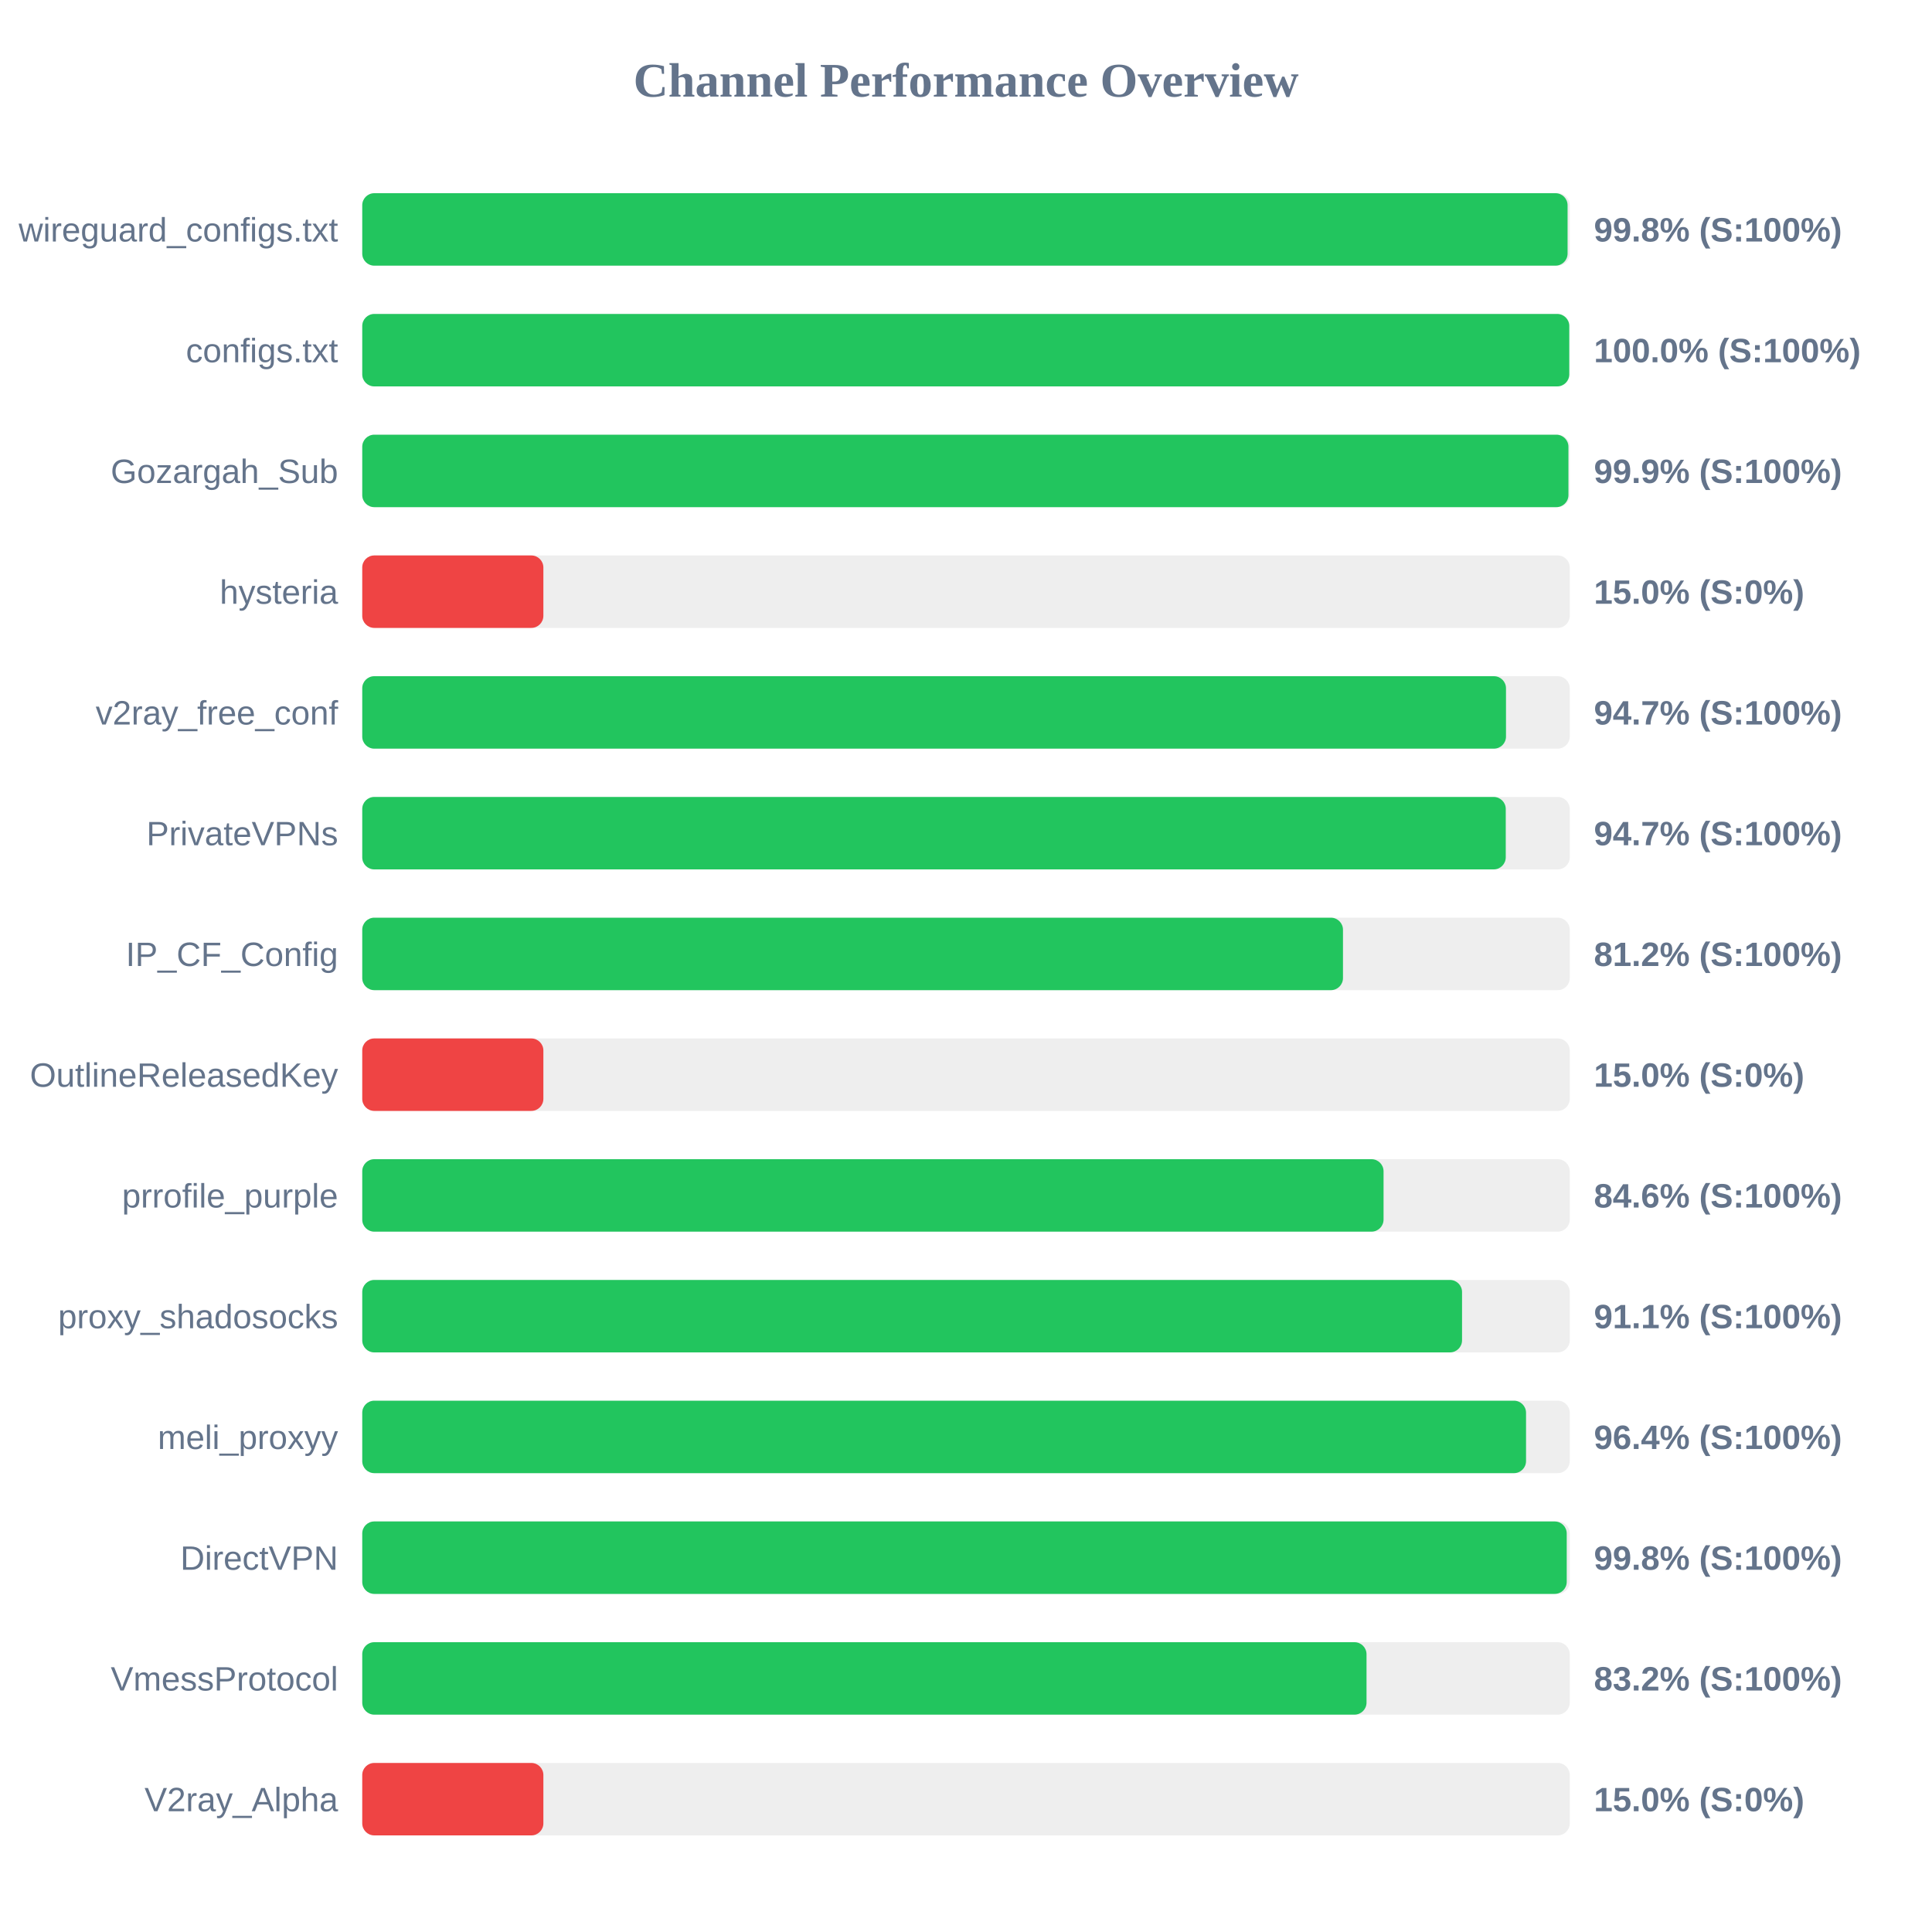
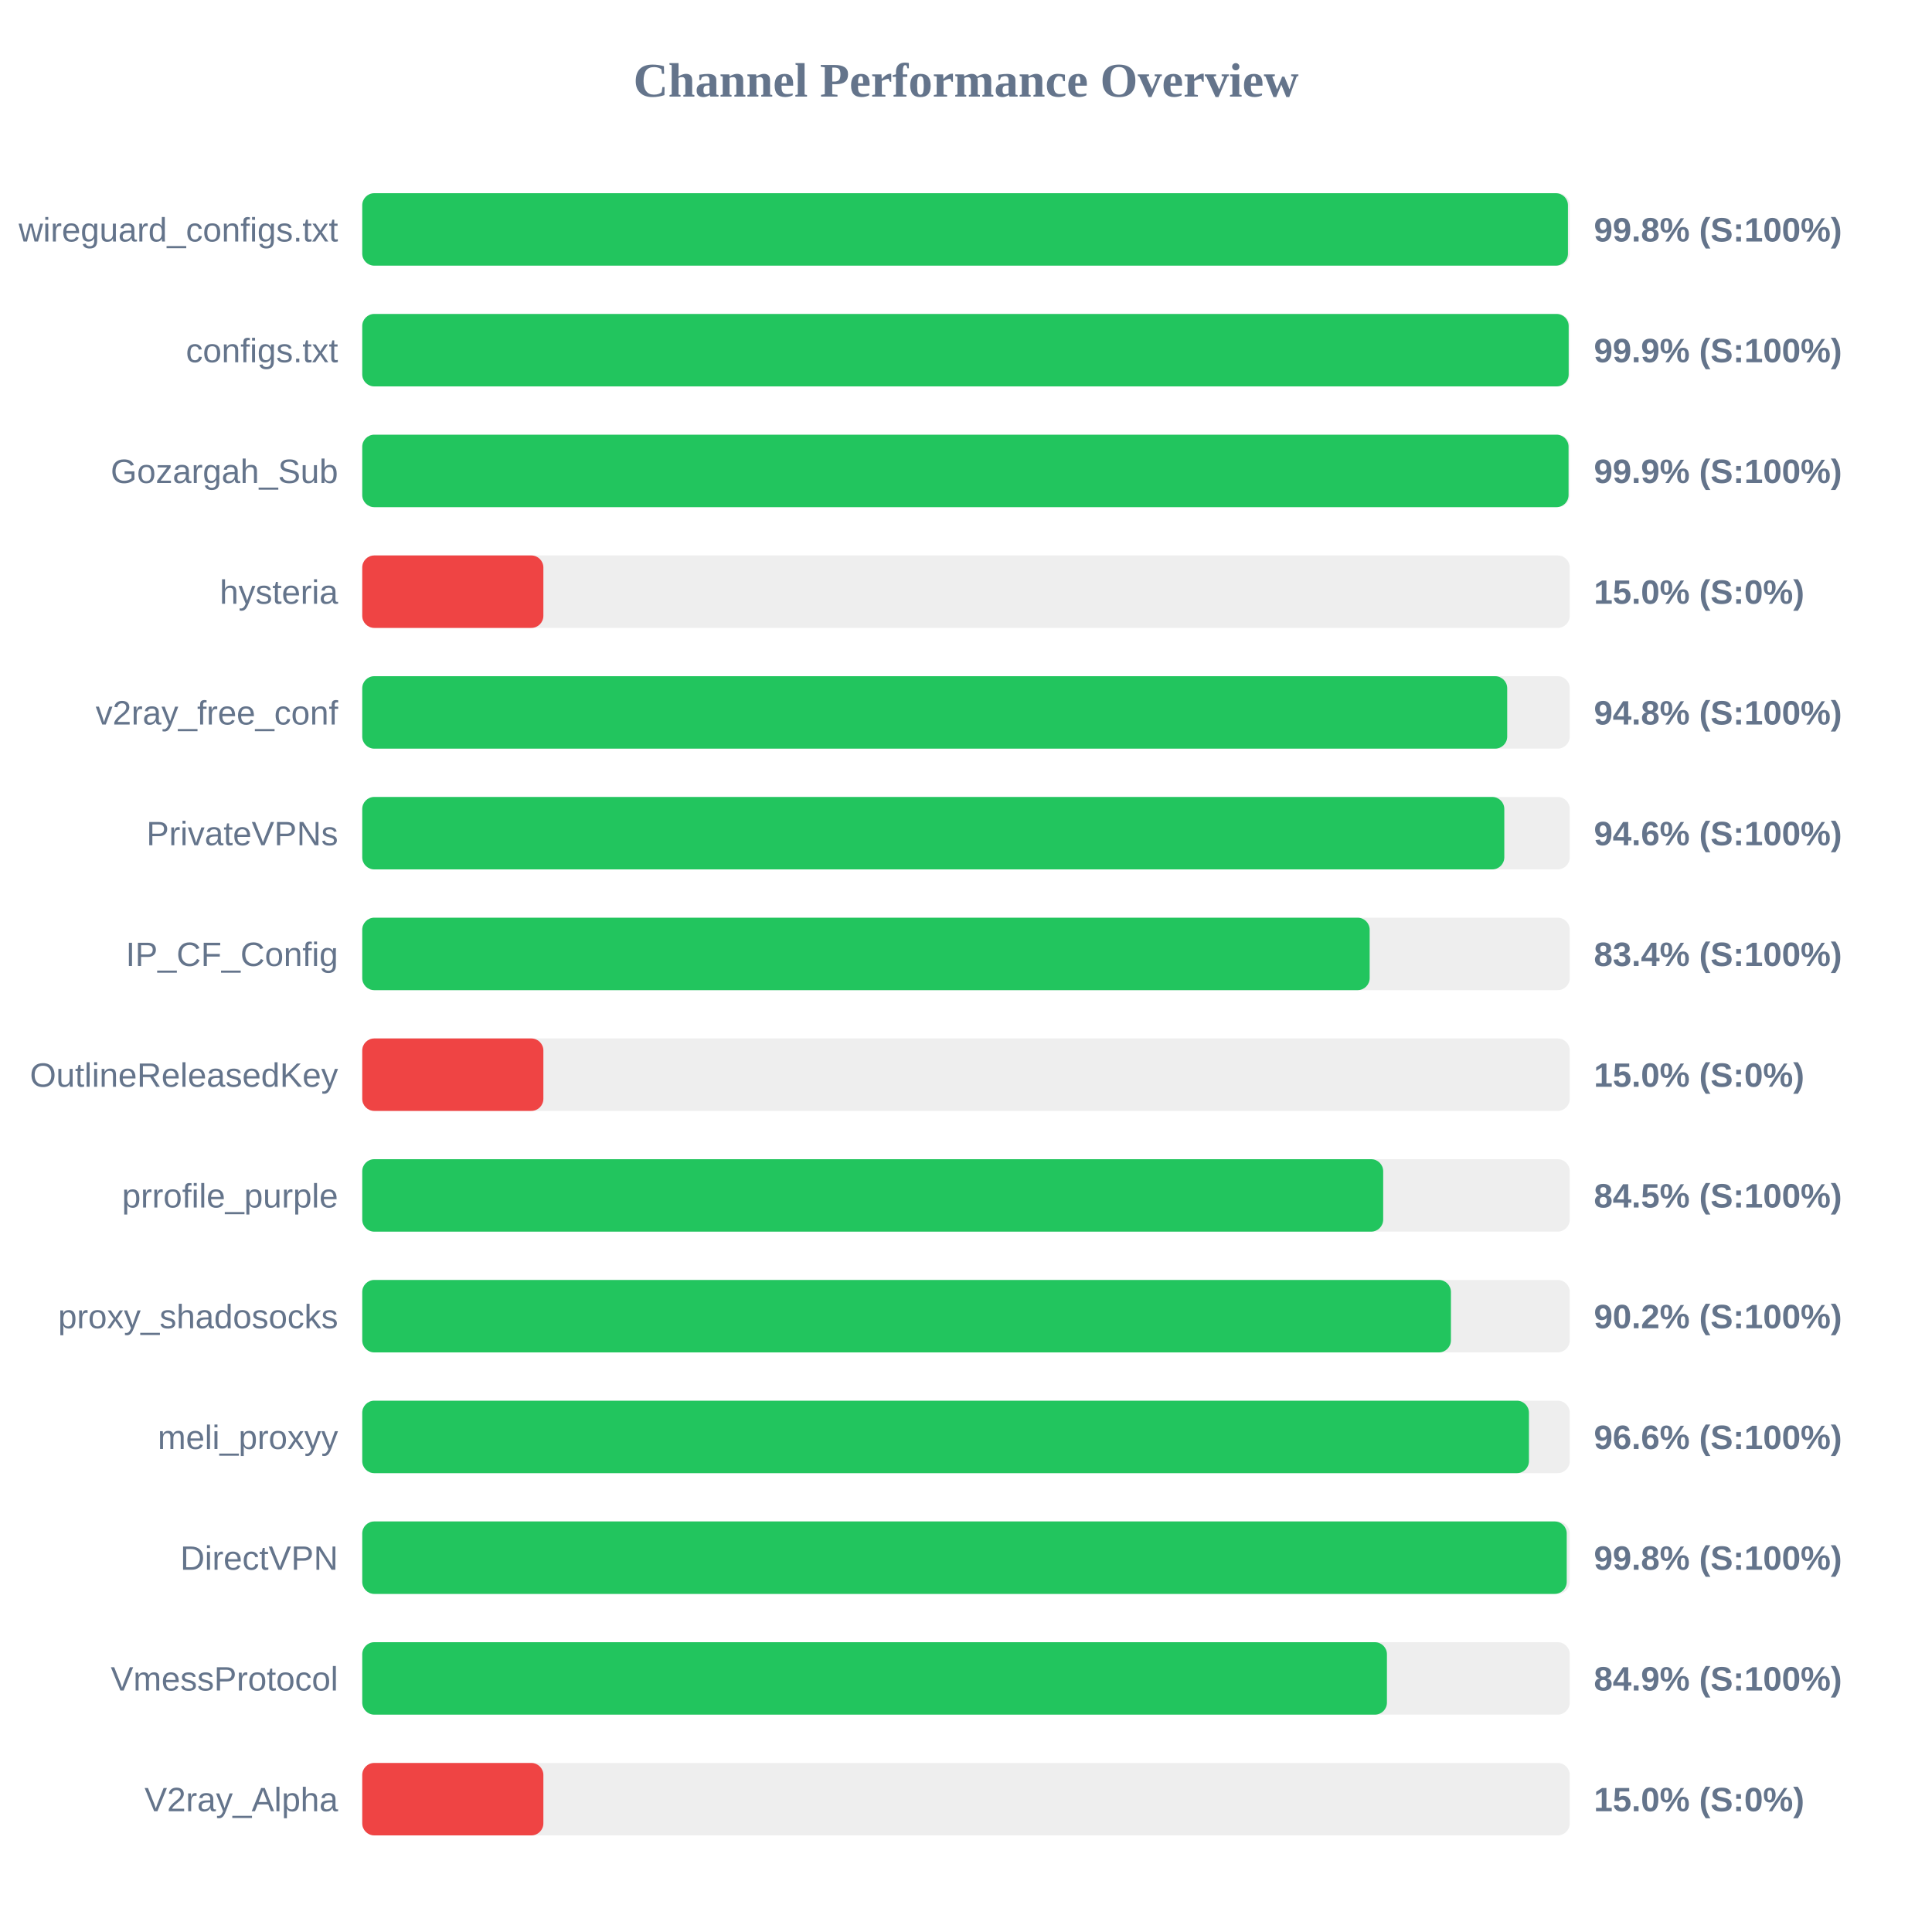
<svg xmlns="http://www.w3.org/2000/svg" width="800" height="800" version="1.1">
  <style>
        .row { font: 14px Arial; fill: #64748b; }
        .score { font: bold 14px Arial; fill: #64748b; }
    </style>
  <text x="400" y="40" text-anchor="middle" font-size="20px" font-weight="bold" fill="#64748b">Channel Performance Overview</text>
  <rect x="150" y="80" width="500" height="30" fill="#eee" rx="5" />
-   <rect x="150" y="80" width="499.1" height="30" fill="#22c55e" rx="5" />
+   <rect x="150" y="80" width="499.25" height="30" fill="#22c55e" rx="5" />
  <text x="140" y="100" text-anchor="end" class="row">wireguard_configs.txt</text>
  <text x="660" y="100" text-anchor="start" class="score">99.8% (S:100%)</text>
  <rect x="150" y="130" width="500" height="30" fill="#eee" rx="5" />
-   <rect x="150" y="130" width="499.8" height="30" fill="#22c55e" rx="5" />
+   <rect x="150" y="130" width="499.55" height="30" fill="#22c55e" rx="5" />
  <text x="140" y="150" text-anchor="end" class="row">configs.txt</text>
-   <text x="660" y="150" text-anchor="start" class="score">100.0% (S:100%)</text>
+   <text x="660" y="150" text-anchor="start" class="score">99.9% (S:100%)</text>
  <rect x="150" y="180" width="500" height="30" fill="#eee" rx="5" />
-   <rect x="150" y="180" width="499.45" height="30" fill="#22c55e" rx="5" />
+   <rect x="150" y="180" width="499.5" height="30" fill="#22c55e" rx="5" />
  <text x="140" y="200" text-anchor="end" class="row">Gozargah_Sub</text>
  <text x="660" y="200" text-anchor="start" class="score">99.9% (S:100%)</text>
  <rect x="150" y="230" width="500" height="30" fill="#eee" rx="5" />
  <rect x="150" y="230" width="75.0" height="30" fill="#ef4444" rx="5" />
  <text x="140" y="250" text-anchor="end" class="row">hysteria</text>
  <text x="660" y="250" text-anchor="start" class="score">15.0% (S:0%)</text>
  <rect x="150" y="280" width="500" height="30" fill="#eee" rx="5" />
-   <rect x="150" y="280" width="473.6" height="30" fill="#22c55e" rx="5" />
+   <rect x="150" y="280" width="474.1" height="30" fill="#22c55e" rx="5" />
  <text x="140" y="300" text-anchor="end" class="row">v2ray_free_conf</text>
-   <text x="660" y="300" text-anchor="start" class="score">94.7% (S:100%)</text>
+   <text x="660" y="300" text-anchor="start" class="score">94.8% (S:100%)</text>
  <rect x="150" y="330" width="500" height="30" fill="#eee" rx="5" />
-   <rect x="150" y="330" width="473.5" height="30" fill="#22c55e" rx="5" />
+   <rect x="150" y="330" width="472.9" height="30" fill="#22c55e" rx="5" />
  <text x="140" y="350" text-anchor="end" class="row">PrivateVPNs</text>
-   <text x="660" y="350" text-anchor="start" class="score">94.7% (S:100%)</text>
+   <text x="660" y="350" text-anchor="start" class="score">94.6% (S:100%)</text>
  <rect x="150" y="380" width="500" height="30" fill="#eee" rx="5" />
-   <rect x="150" y="380" width="406.1" height="30" fill="#22c55e" rx="5" />
+   <rect x="150" y="380" width="417.15" height="30" fill="#22c55e" rx="5" />
  <text x="140" y="400" text-anchor="end" class="row">IP_CF_Config</text>
-   <text x="660" y="400" text-anchor="start" class="score">81.2% (S:100%)</text>
+   <text x="660" y="400" text-anchor="start" class="score">83.4% (S:100%)</text>
  <rect x="150" y="430" width="500" height="30" fill="#eee" rx="5" />
  <rect x="150" y="430" width="75.0" height="30" fill="#ef4444" rx="5" />
  <text x="140" y="450" text-anchor="end" class="row">OutlineReleasedKey</text>
  <text x="660" y="450" text-anchor="start" class="score">15.0% (S:0%)</text>
  <rect x="150" y="480" width="500" height="30" fill="#eee" rx="5" />
-   <rect x="150" y="480" width="422.9" height="30" fill="#22c55e" rx="5" />
+   <rect x="150" y="480" width="422.75" height="30" fill="#22c55e" rx="5" />
  <text x="140" y="500" text-anchor="end" class="row">prrofile_purple</text>
-   <text x="660" y="500" text-anchor="start" class="score">84.6% (S:100%)</text>
+   <text x="660" y="500" text-anchor="start" class="score">84.5% (S:100%)</text>
  <rect x="150" y="530" width="500" height="30" fill="#eee" rx="5" />
-   <rect x="150" y="530" width="455.4" height="30" fill="#22c55e" rx="5" />
+   <rect x="150" y="530" width="450.8" height="30" fill="#22c55e" rx="5" />
  <text x="140" y="550" text-anchor="end" class="row">proxy_shadosocks</text>
-   <text x="660" y="550" text-anchor="start" class="score">91.1% (S:100%)</text>
+   <text x="660" y="550" text-anchor="start" class="score">90.2% (S:100%)</text>
  <rect x="150" y="580" width="500" height="30" fill="#eee" rx="5" />
-   <rect x="150" y="580" width="481.9" height="30" fill="#22c55e" rx="5" />
+   <rect x="150" y="580" width="483.1" height="30" fill="#22c55e" rx="5" />
  <text x="140" y="600" text-anchor="end" class="row">meli_proxyy</text>
-   <text x="660" y="600" text-anchor="start" class="score">96.4% (S:100%)</text>
+   <text x="660" y="600" text-anchor="start" class="score">96.6% (S:100%)</text>
  <rect x="150" y="630" width="500" height="30" fill="#eee" rx="5" />
  <rect x="150" y="630" width="498.75" height="30" fill="#22c55e" rx="5" />
  <text x="140" y="650" text-anchor="end" class="row">DirectVPN</text>
  <text x="660" y="650" text-anchor="start" class="score">99.8% (S:100%)</text>
  <rect x="150" y="680" width="500" height="30" fill="#eee" rx="5" />
-   <rect x="150" y="680" width="415.85" height="30" fill="#22c55e" rx="5" />
+   <rect x="150" y="680" width="424.3" height="30" fill="#22c55e" rx="5" />
  <text x="140" y="700" text-anchor="end" class="row">VmessProtocol</text>
-   <text x="660" y="700" text-anchor="start" class="score">83.2% (S:100%)</text>
+   <text x="660" y="700" text-anchor="start" class="score">84.9% (S:100%)</text>
  <rect x="150" y="730" width="500" height="30" fill="#eee" rx="5" />
  <rect x="150" y="730" width="75.0" height="30" fill="#ef4444" rx="5" />
  <text x="140" y="750" text-anchor="end" class="row">V2ray_Alpha</text>
  <text x="660" y="750" text-anchor="start" class="score">15.0% (S:0%)</text>
</svg>
